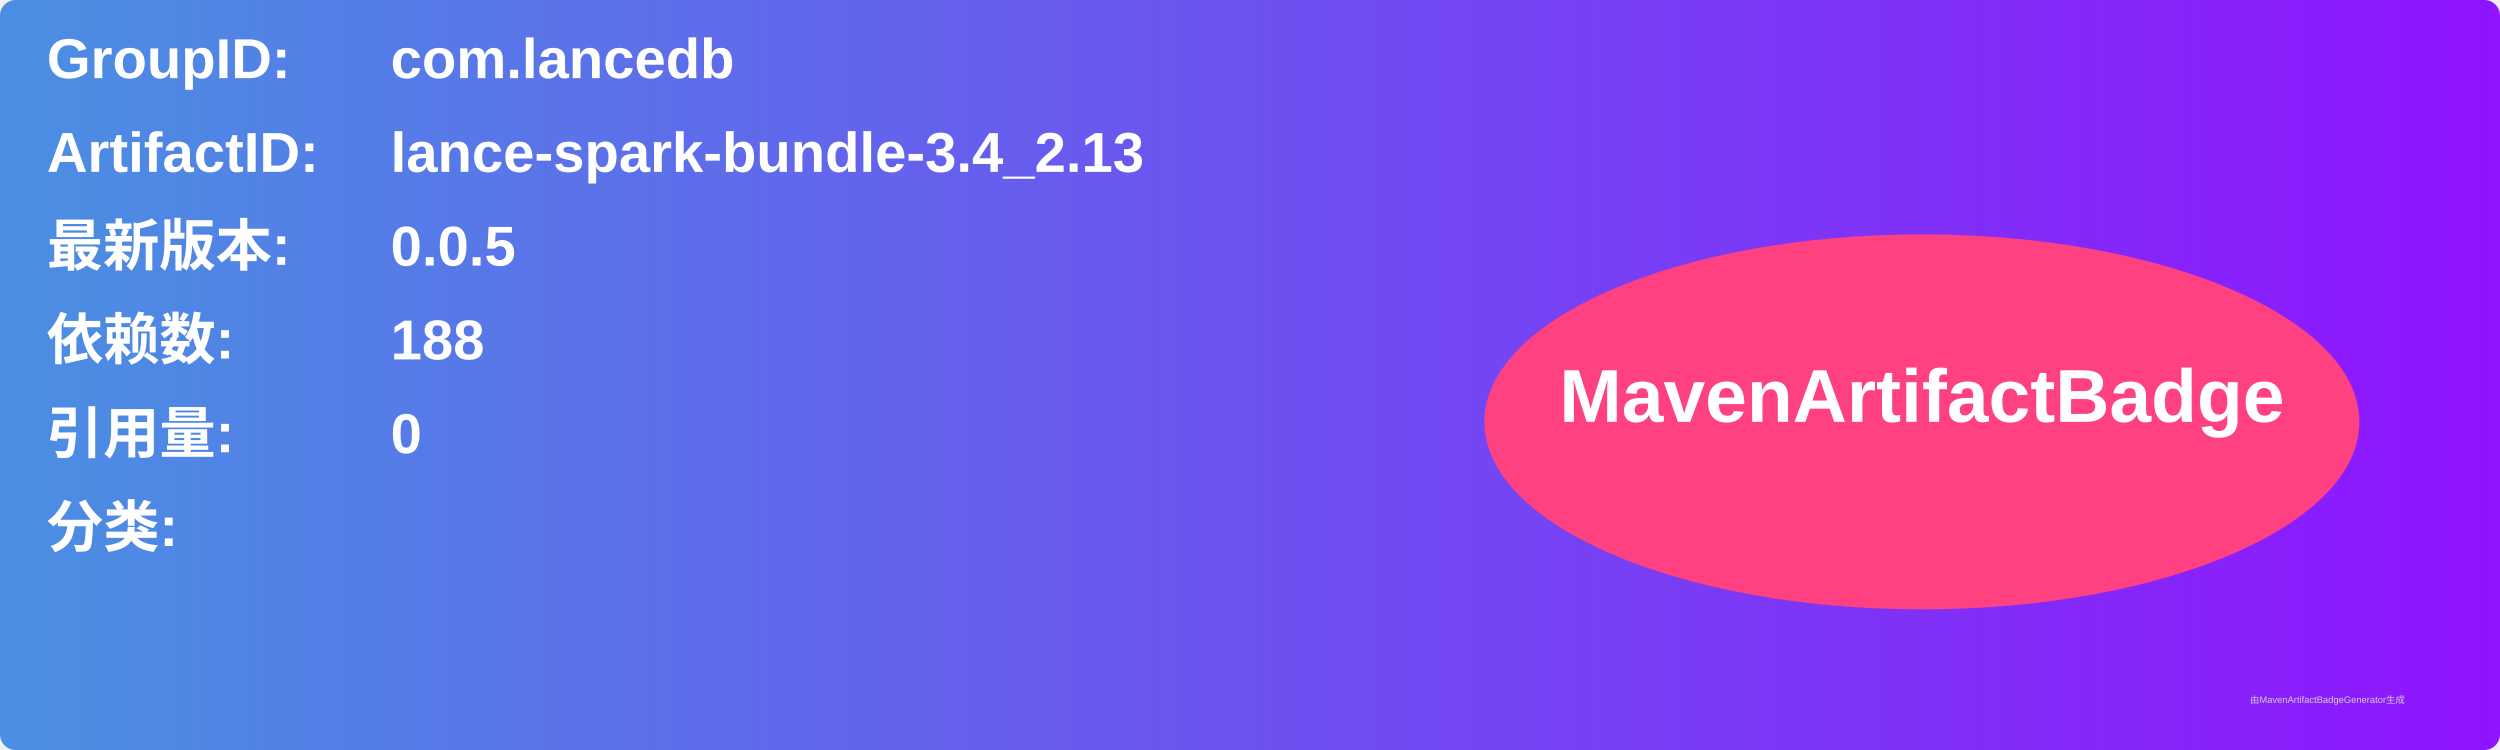
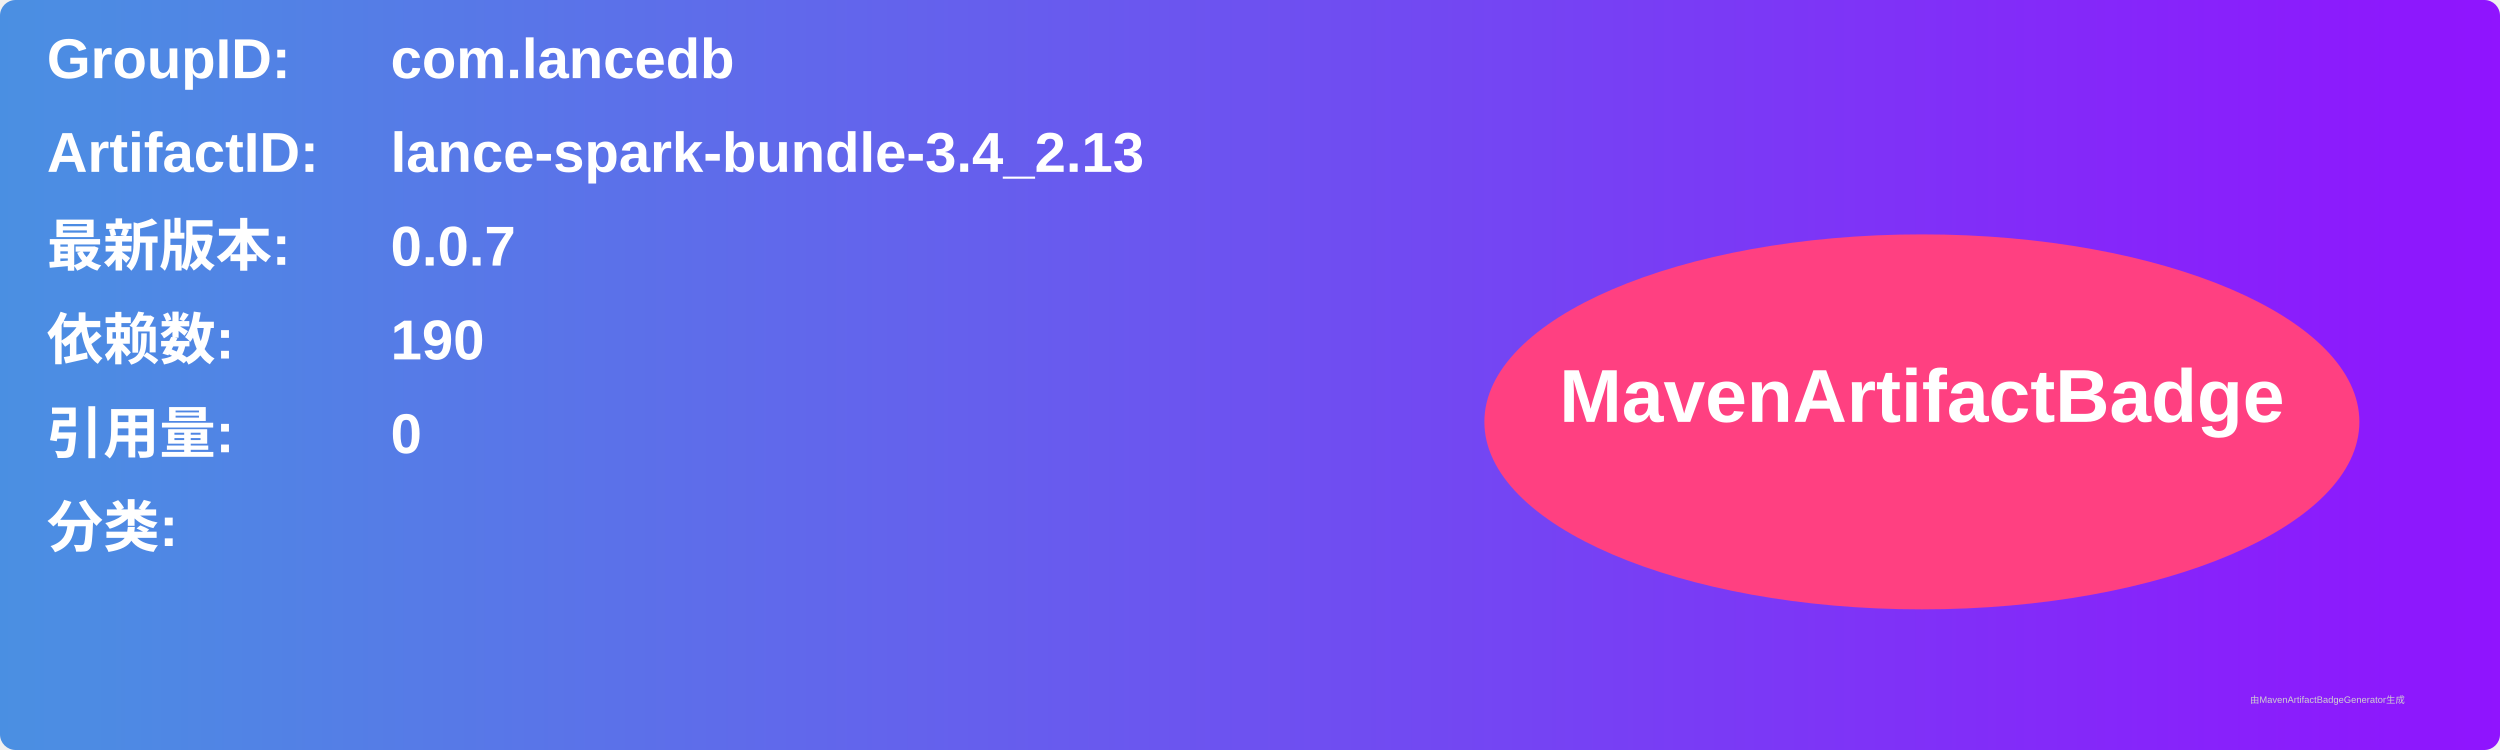
<svg xmlns="http://www.w3.org/2000/svg" width="800" height="240" viewBox="0 0 800 240">
  <linearGradient id="grad" x1="0%" y1="0%" x2="100%" y2="0%">
    <stop offset="0%" stop-color="#4a90e2" />
    <stop offset="100%" stop-color="#9013fe" />
  </linearGradient>
  <rect width="100%" height="100%" rx="5" ry="5" fill="url(#grad)" />
  <g transform="translate(15, 15)">
    <text x="0" y="10" font-family="Arial" font-size="18" fill="white" font-weight="bold" width="260">GroupID:</text>
    <text x="110" y="10" font-family="Arial" font-size="18" fill="white" font-weight="bold" width="460">com.lancedb</text>
    <text x="0" y="40" font-family="Arial" font-size="18" fill="white" font-weight="bold" width="260">ArtifactID:</text>
    <text x="110" y="40" font-family="Arial" font-size="18" fill="white" font-weight="bold" width="460">lance-spark-bundle-3.4_2.13</text>
    <text x="0" y="70" font-family="Arial" font-size="18" fill="white" font-weight="bold">最新版本:</text>
    <text x="110" y="70" font-family="Arial" font-size="18" fill="white" font-weight="bold">
-       <tspan font-weight="bold">0.0.5</tspan>
+       <tspan font-weight="bold">0.0.7</tspan>
    </text>
    <text x="0" y="100" font-family="Arial" font-size="18" fill="white" font-weight="bold">依赖数: </text>
    <text x="110" y="100" font-family="Arial" font-size="18" fill="white">
-       <tspan font-weight="bold">188</tspan>
+       <tspan font-weight="bold">190</tspan>
    </text>
    <text x="0" y="130" font-family="Arial" font-size="18" fill="white" font-weight="bold">引用量: </text>
    <text x="110" y="130" font-family="Arial" font-size="18" fill="white">
      <tspan font-weight="bold">0</tspan>
    </text>
    <text x="0" y="160" font-family="Arial" font-size="18" fill="white" font-weight="bold">分类:</text>
    <text x="10" y="190" font-family="Arial" font-size="10" fill="white">
      <tspan font-weight="bold" />
    </text>
    <ellipse cx="600" cy="120" rx="140" ry="60" fill="#ff4081" />
    <text x="600" y="120" text-anchor="middle" font-family="Arial" font-size="24" fill="white" font-weight="bold">MavenArtifactBadge</text>
  </g>
  <text x="720" y="225" font-family="Arial" font-size="3" fill="#d0d0d0">由MavenArtifactBadgeGenerator生成</text>
</svg>
